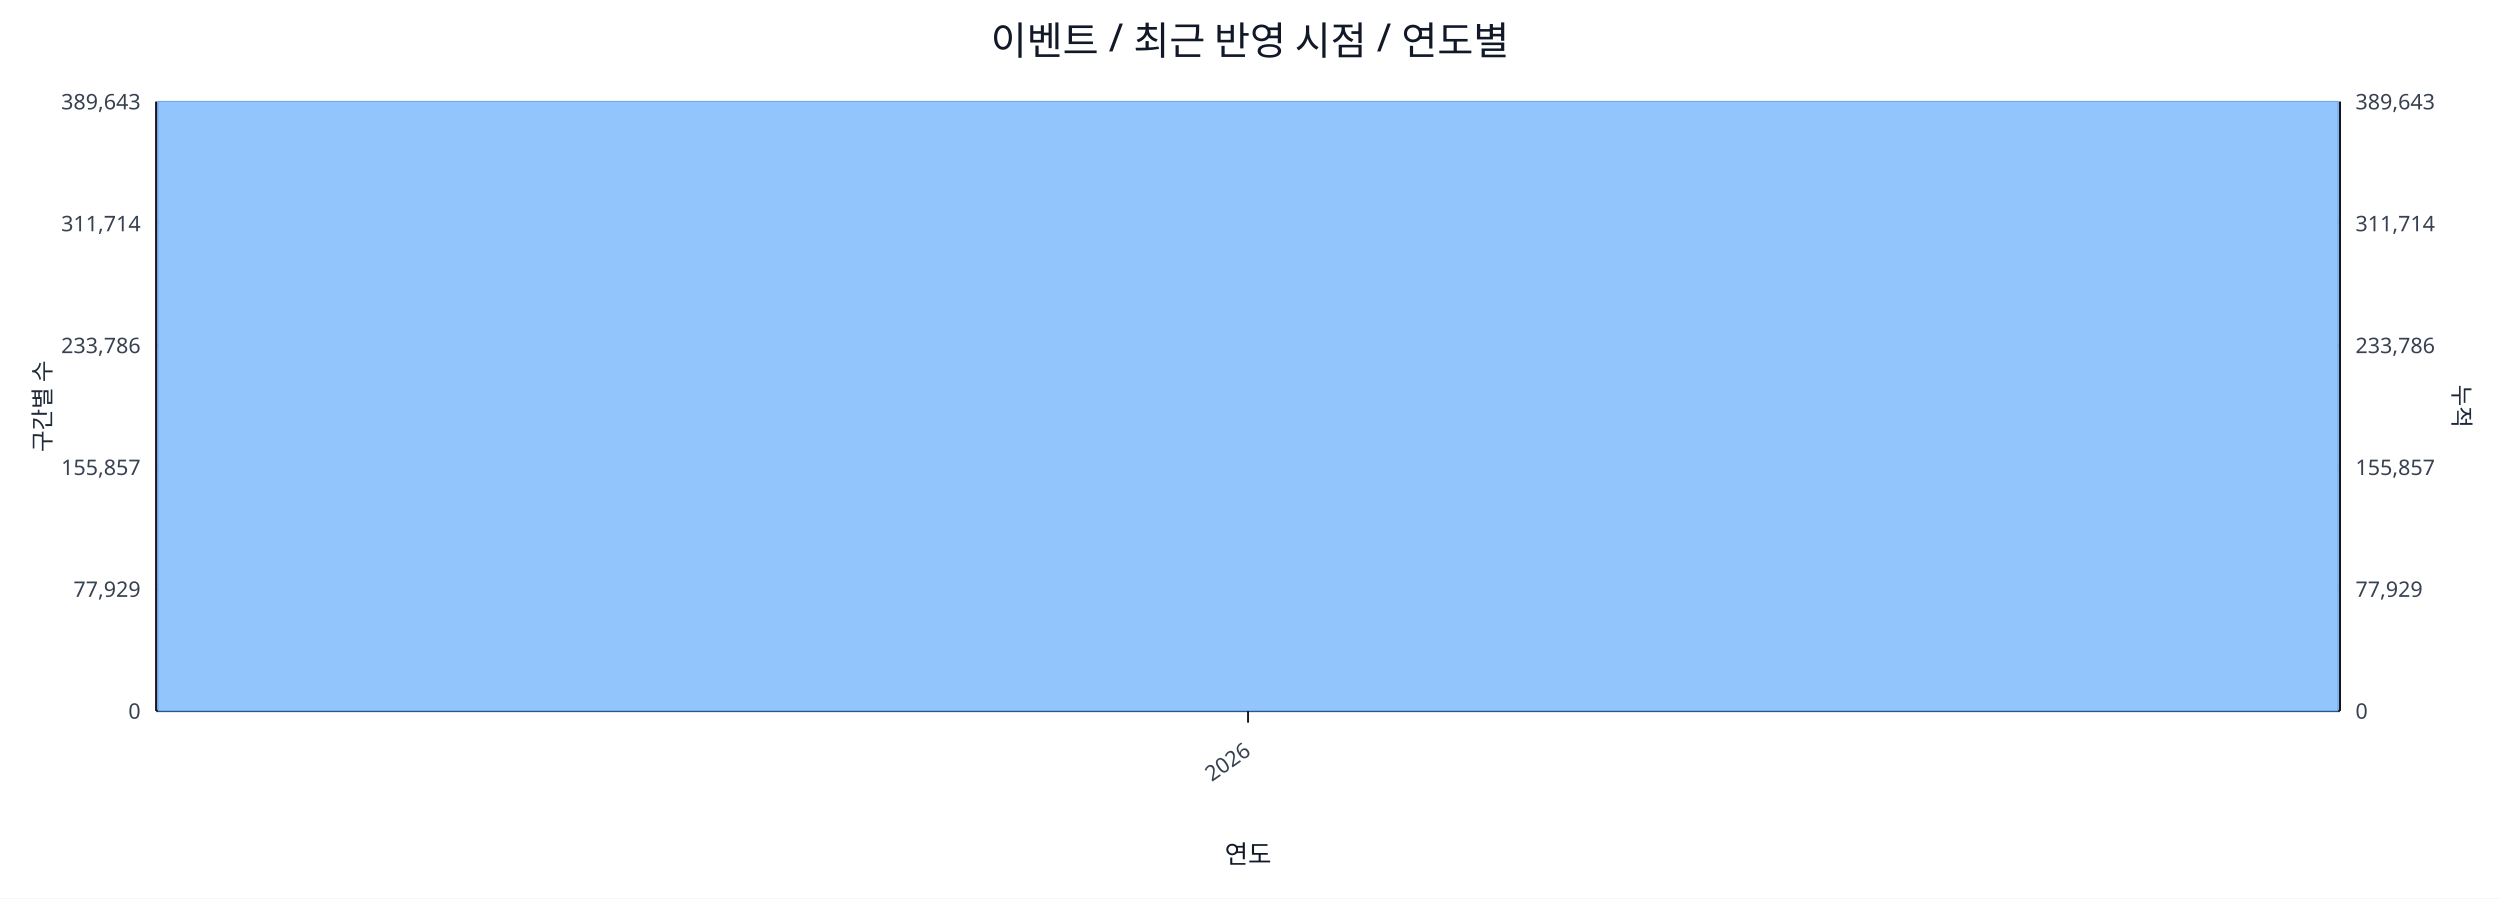
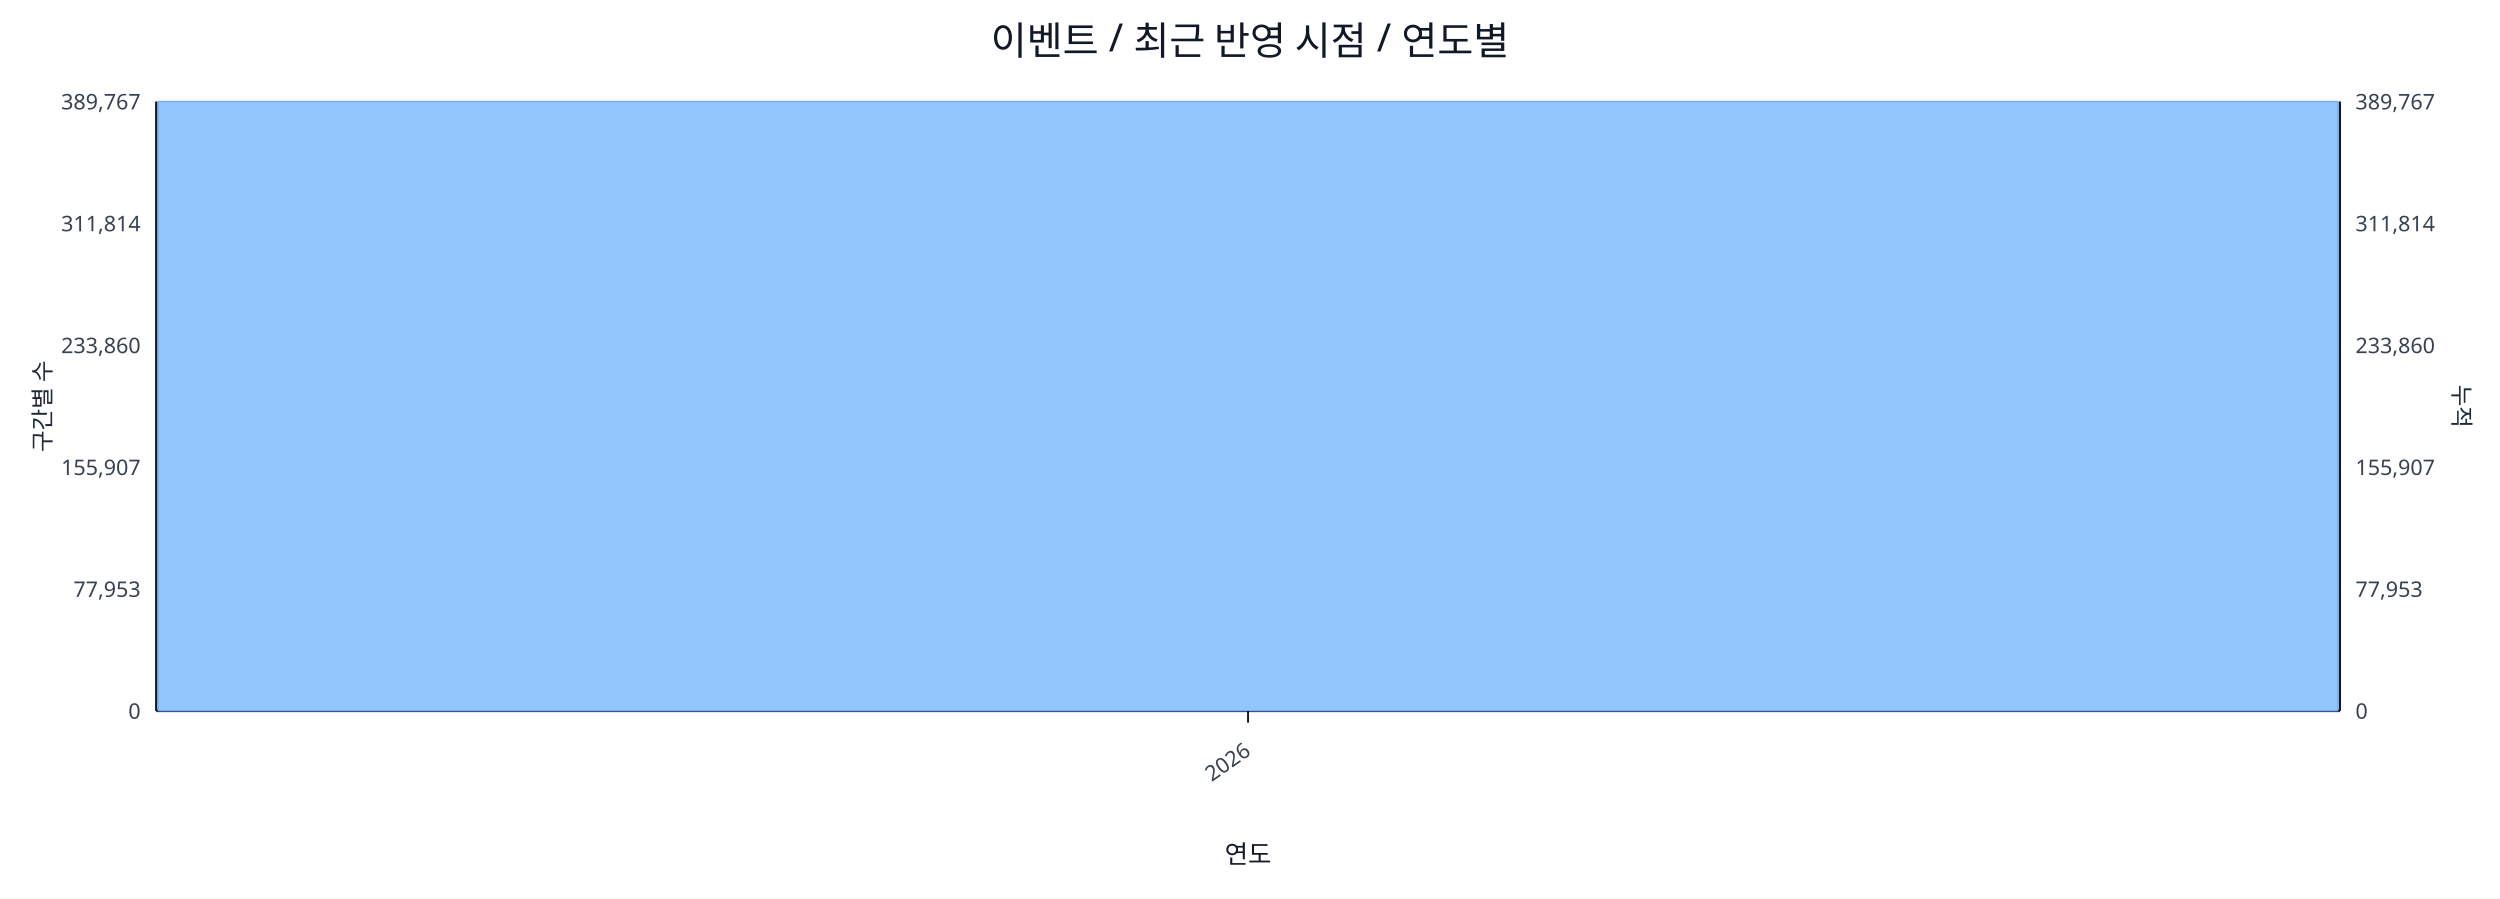
<svg xmlns="http://www.w3.org/2000/svg" width="1280" height="460" viewBox="0 0 1280 460">
  <rect x="0" y="0" width="100%" height="100%" fill="#ffffff" />
  <text x="640.0" y="28" font-size="20" text-anchor="middle" font-family="sans-serif" fill="#111827">이벤트 / 최근 반영 시점 / 연도별</text>
  <line x1="80.0" y1="52.0" x2="1198.0" y2="52.0" stroke="#e5e7eb" stroke-width="1" />
-   <text x="72.0" y="56.0" font-size="11" text-anchor="end" font-family="sans-serif" fill="#374151">389,643</text>
-   <text x="1206.0" y="56.0" font-size="11" text-anchor="start" font-family="sans-serif" fill="#374151">389,643</text>
+   <text x="72.0" y="56.0" font-size="11" text-anchor="end" font-family="sans-serif" fill="#374151">389,767</text>
+   <text x="1206.0" y="56.0" font-size="11" text-anchor="start" font-family="sans-serif" fill="#374151">389,767</text>
  <line x1="80.0" y1="114.4" x2="1198.0" y2="114.4" stroke="#e5e7eb" stroke-width="1" />
-   <text x="72.0" y="118.4" font-size="11" text-anchor="end" font-family="sans-serif" fill="#374151">311,714</text>
-   <text x="1206.0" y="118.4" font-size="11" text-anchor="start" font-family="sans-serif" fill="#374151">311,714</text>
+   <text x="72.0" y="118.4" font-size="11" text-anchor="end" font-family="sans-serif" fill="#374151">311,814</text>
+   <text x="1206.0" y="118.4" font-size="11" text-anchor="start" font-family="sans-serif" fill="#374151">311,814</text>
  <line x1="80.0" y1="176.8" x2="1198.0" y2="176.8" stroke="#e5e7eb" stroke-width="1" />
-   <text x="72.0" y="180.8" font-size="11" text-anchor="end" font-family="sans-serif" fill="#374151">233,786</text>
-   <text x="1206.0" y="180.8" font-size="11" text-anchor="start" font-family="sans-serif" fill="#374151">233,786</text>
+   <text x="72.0" y="180.8" font-size="11" text-anchor="end" font-family="sans-serif" fill="#374151">233,860</text>
+   <text x="1206.0" y="180.8" font-size="11" text-anchor="start" font-family="sans-serif" fill="#374151">233,860</text>
  <line x1="80.0" y1="239.2" x2="1198.0" y2="239.2" stroke="#e5e7eb" stroke-width="1" />
-   <text x="72.0" y="243.2" font-size="11" text-anchor="end" font-family="sans-serif" fill="#374151">155,857</text>
-   <text x="1206.0" y="243.2" font-size="11" text-anchor="start" font-family="sans-serif" fill="#374151">155,857</text>
+   <text x="72.0" y="243.2" font-size="11" text-anchor="end" font-family="sans-serif" fill="#374151">155,907</text>
+   <text x="1206.0" y="243.2" font-size="11" text-anchor="start" font-family="sans-serif" fill="#374151">155,907</text>
  <line x1="80.0" y1="301.6" x2="1198.0" y2="301.6" stroke="#e5e7eb" stroke-width="1" />
-   <text x="72.0" y="305.6" font-size="11" text-anchor="end" font-family="sans-serif" fill="#374151">77,929</text>
-   <text x="1206.0" y="305.6" font-size="11" text-anchor="start" font-family="sans-serif" fill="#374151">77,929</text>
+   <text x="72.0" y="305.6" font-size="11" text-anchor="end" font-family="sans-serif" fill="#374151">77,953</text>
+   <text x="1206.0" y="305.6" font-size="11" text-anchor="start" font-family="sans-serif" fill="#374151">77,953</text>
  <line x1="80.0" y1="364.0" x2="1198.0" y2="364.0" stroke="#e5e7eb" stroke-width="1" />
  <text x="72.0" y="368.0" font-size="11" text-anchor="end" font-family="sans-serif" fill="#374151">0</text>
  <text x="1206.0" y="368.0" font-size="11" text-anchor="start" font-family="sans-serif" fill="#374151">0</text>
  <line x1="80.0" y1="364.0" x2="1198.0" y2="364.0" stroke="#111827" stroke-width="1.2" />
  <line x1="80.0" y1="52.0" x2="80.0" y2="364.0" stroke="#111827" stroke-width="1.2" />
  <line x1="1198.0" y1="52.0" x2="1198.0" y2="364.0" stroke="#111827" stroke-width="1.2" />
  <rect x="81.0" y="52.0" width="1116.0" height="312.0" fill="#93c5fd" stroke="#60a5fa" stroke-width="0.5" />
  <polyline fill="none" stroke="#ef4444" stroke-width="2" points="639.0,52.0" />
  <line x1="639.0" y1="364.0" x2="639.0" y2="370.0" stroke="#111827" stroke-width="1" />
  <text x="641.0" y="386.0" font-size="11" text-anchor="end" transform="rotate(-35 641.0 386.0)" font-family="sans-serif" fill="#374151">2026</text>
  <text x="26" y="208.0" font-size="12" transform="rotate(-90 26 208.0)" text-anchor="middle" font-family="sans-serif" fill="#1f2937">구간별 수</text>
  <text x="1256.0" y="208.0" font-size="12" transform="rotate(90 1256.0 208.0)" text-anchor="middle" font-family="sans-serif" fill="#1f2937">누적</text>
  <text x="639.0" y="442.0" font-size="13" text-anchor="middle" font-family="sans-serif" fill="#111827">연도</text>
</svg>
